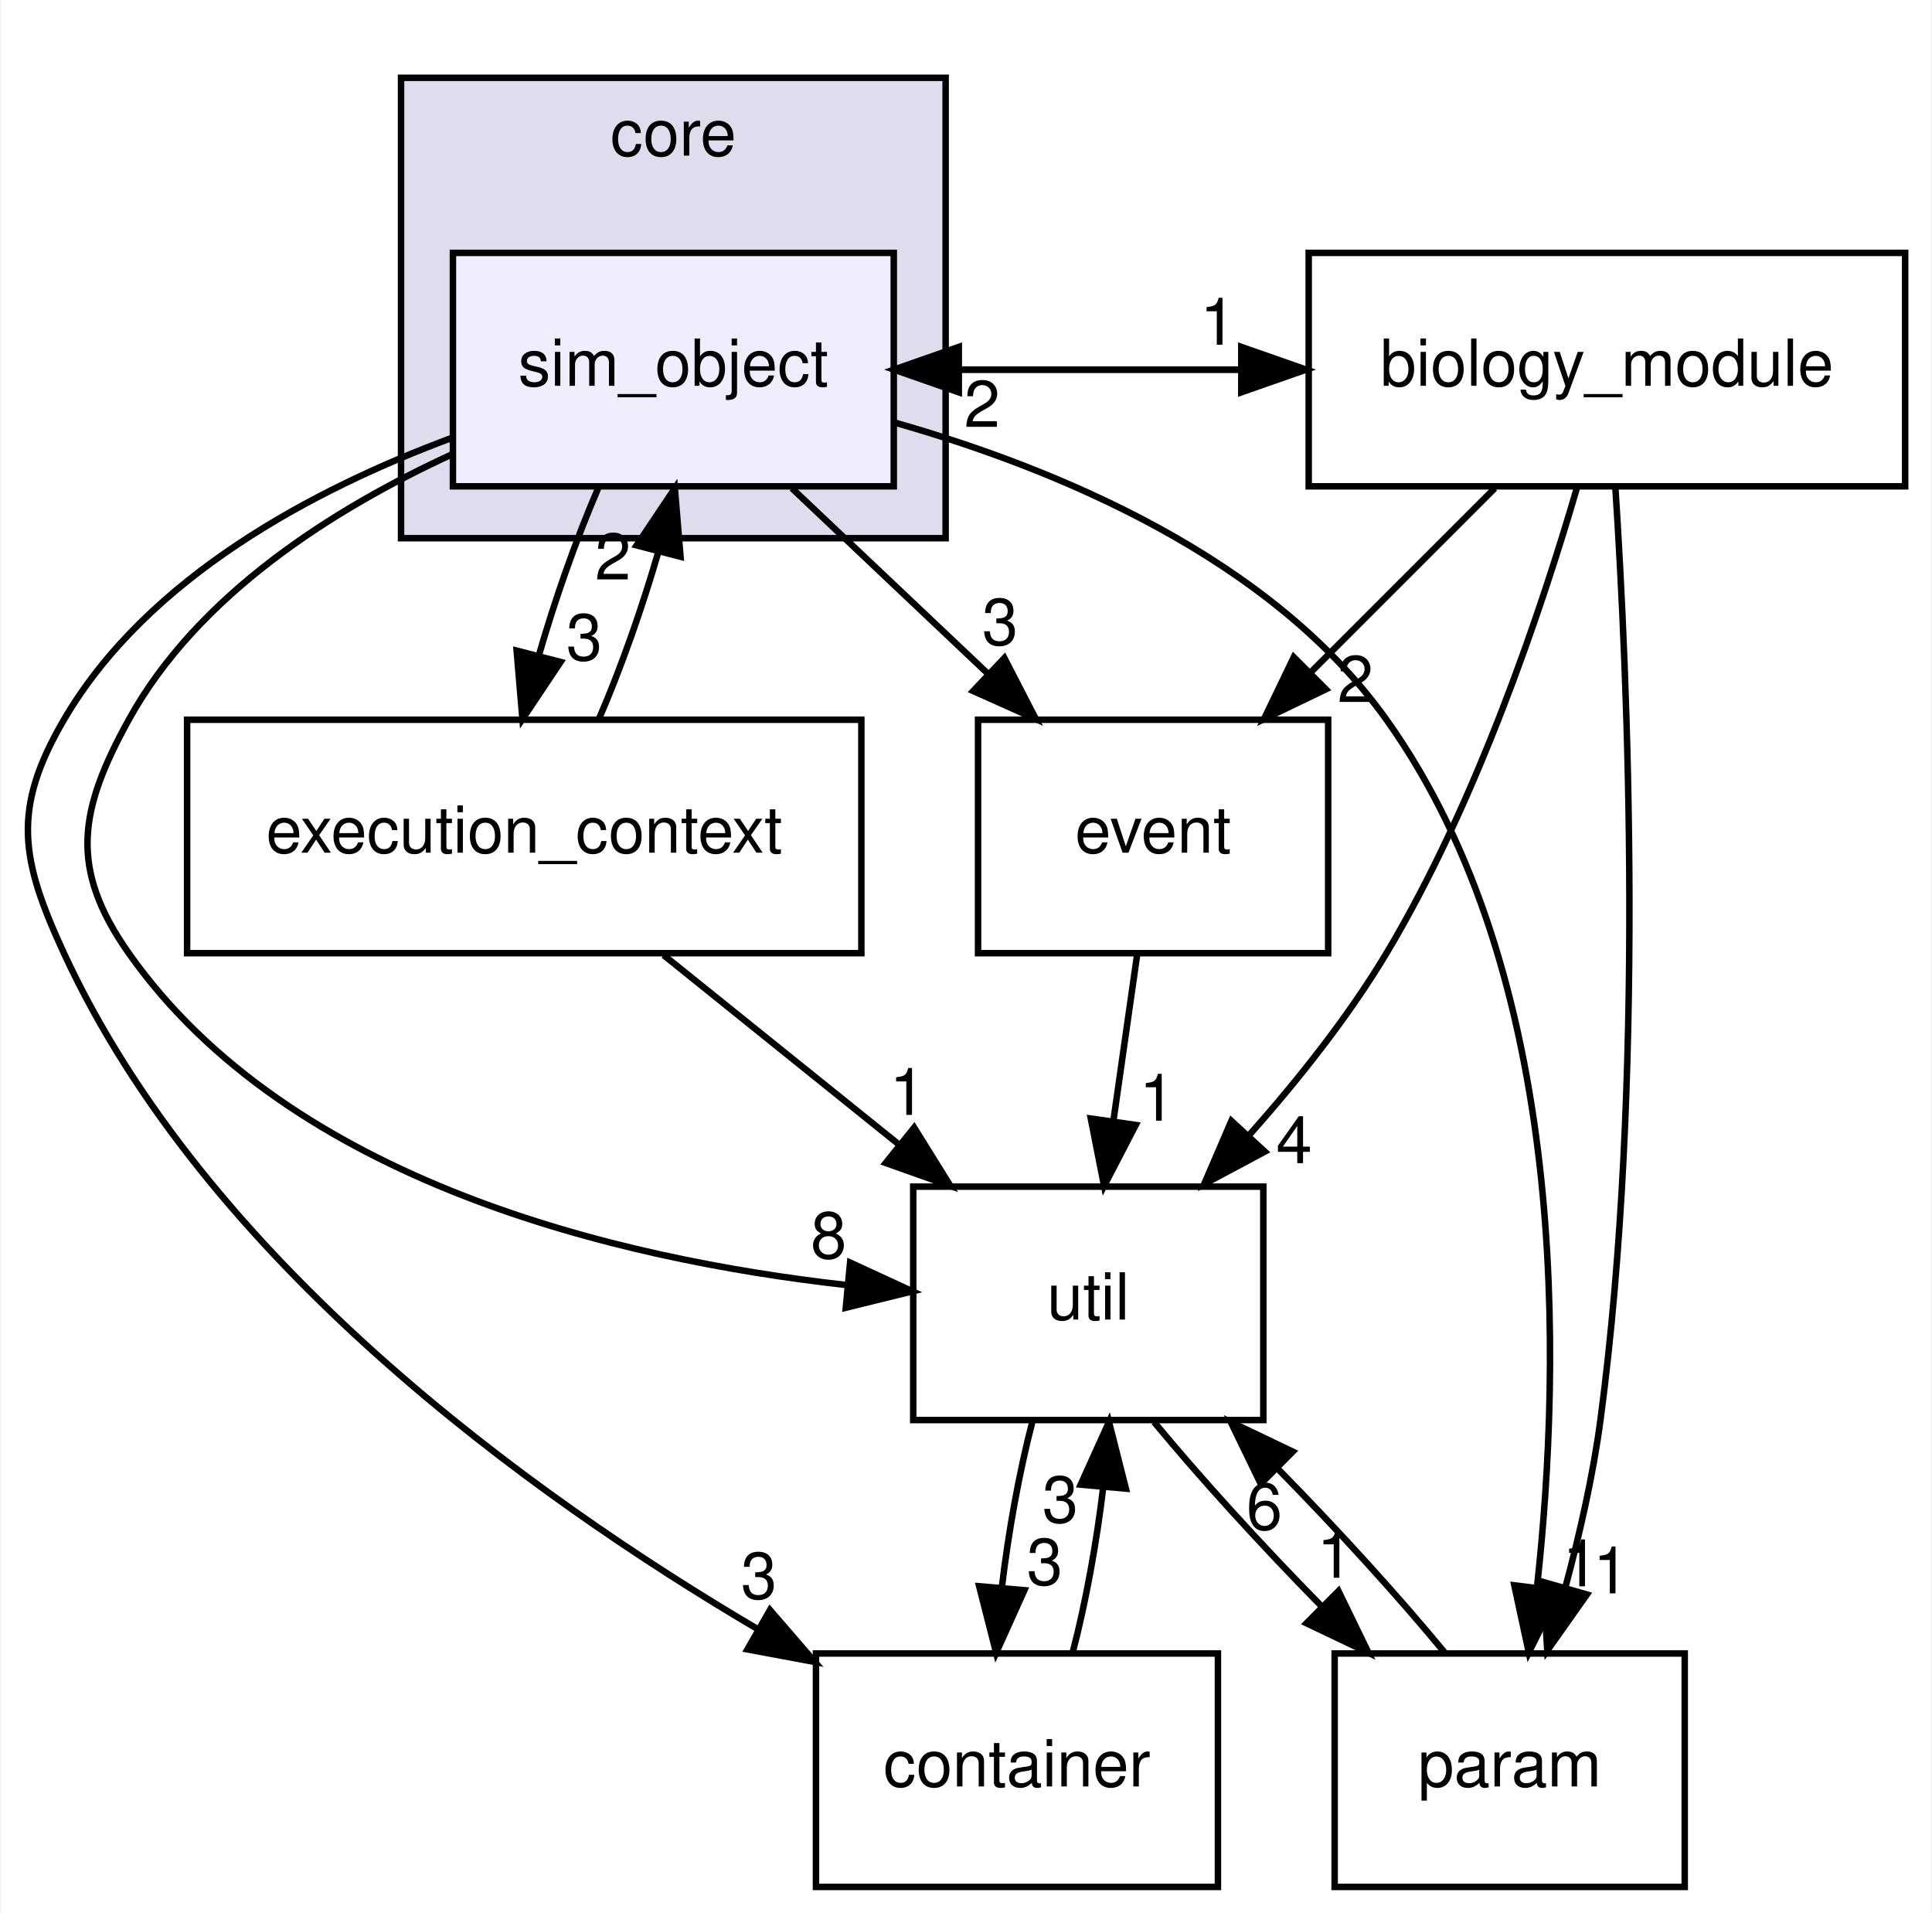
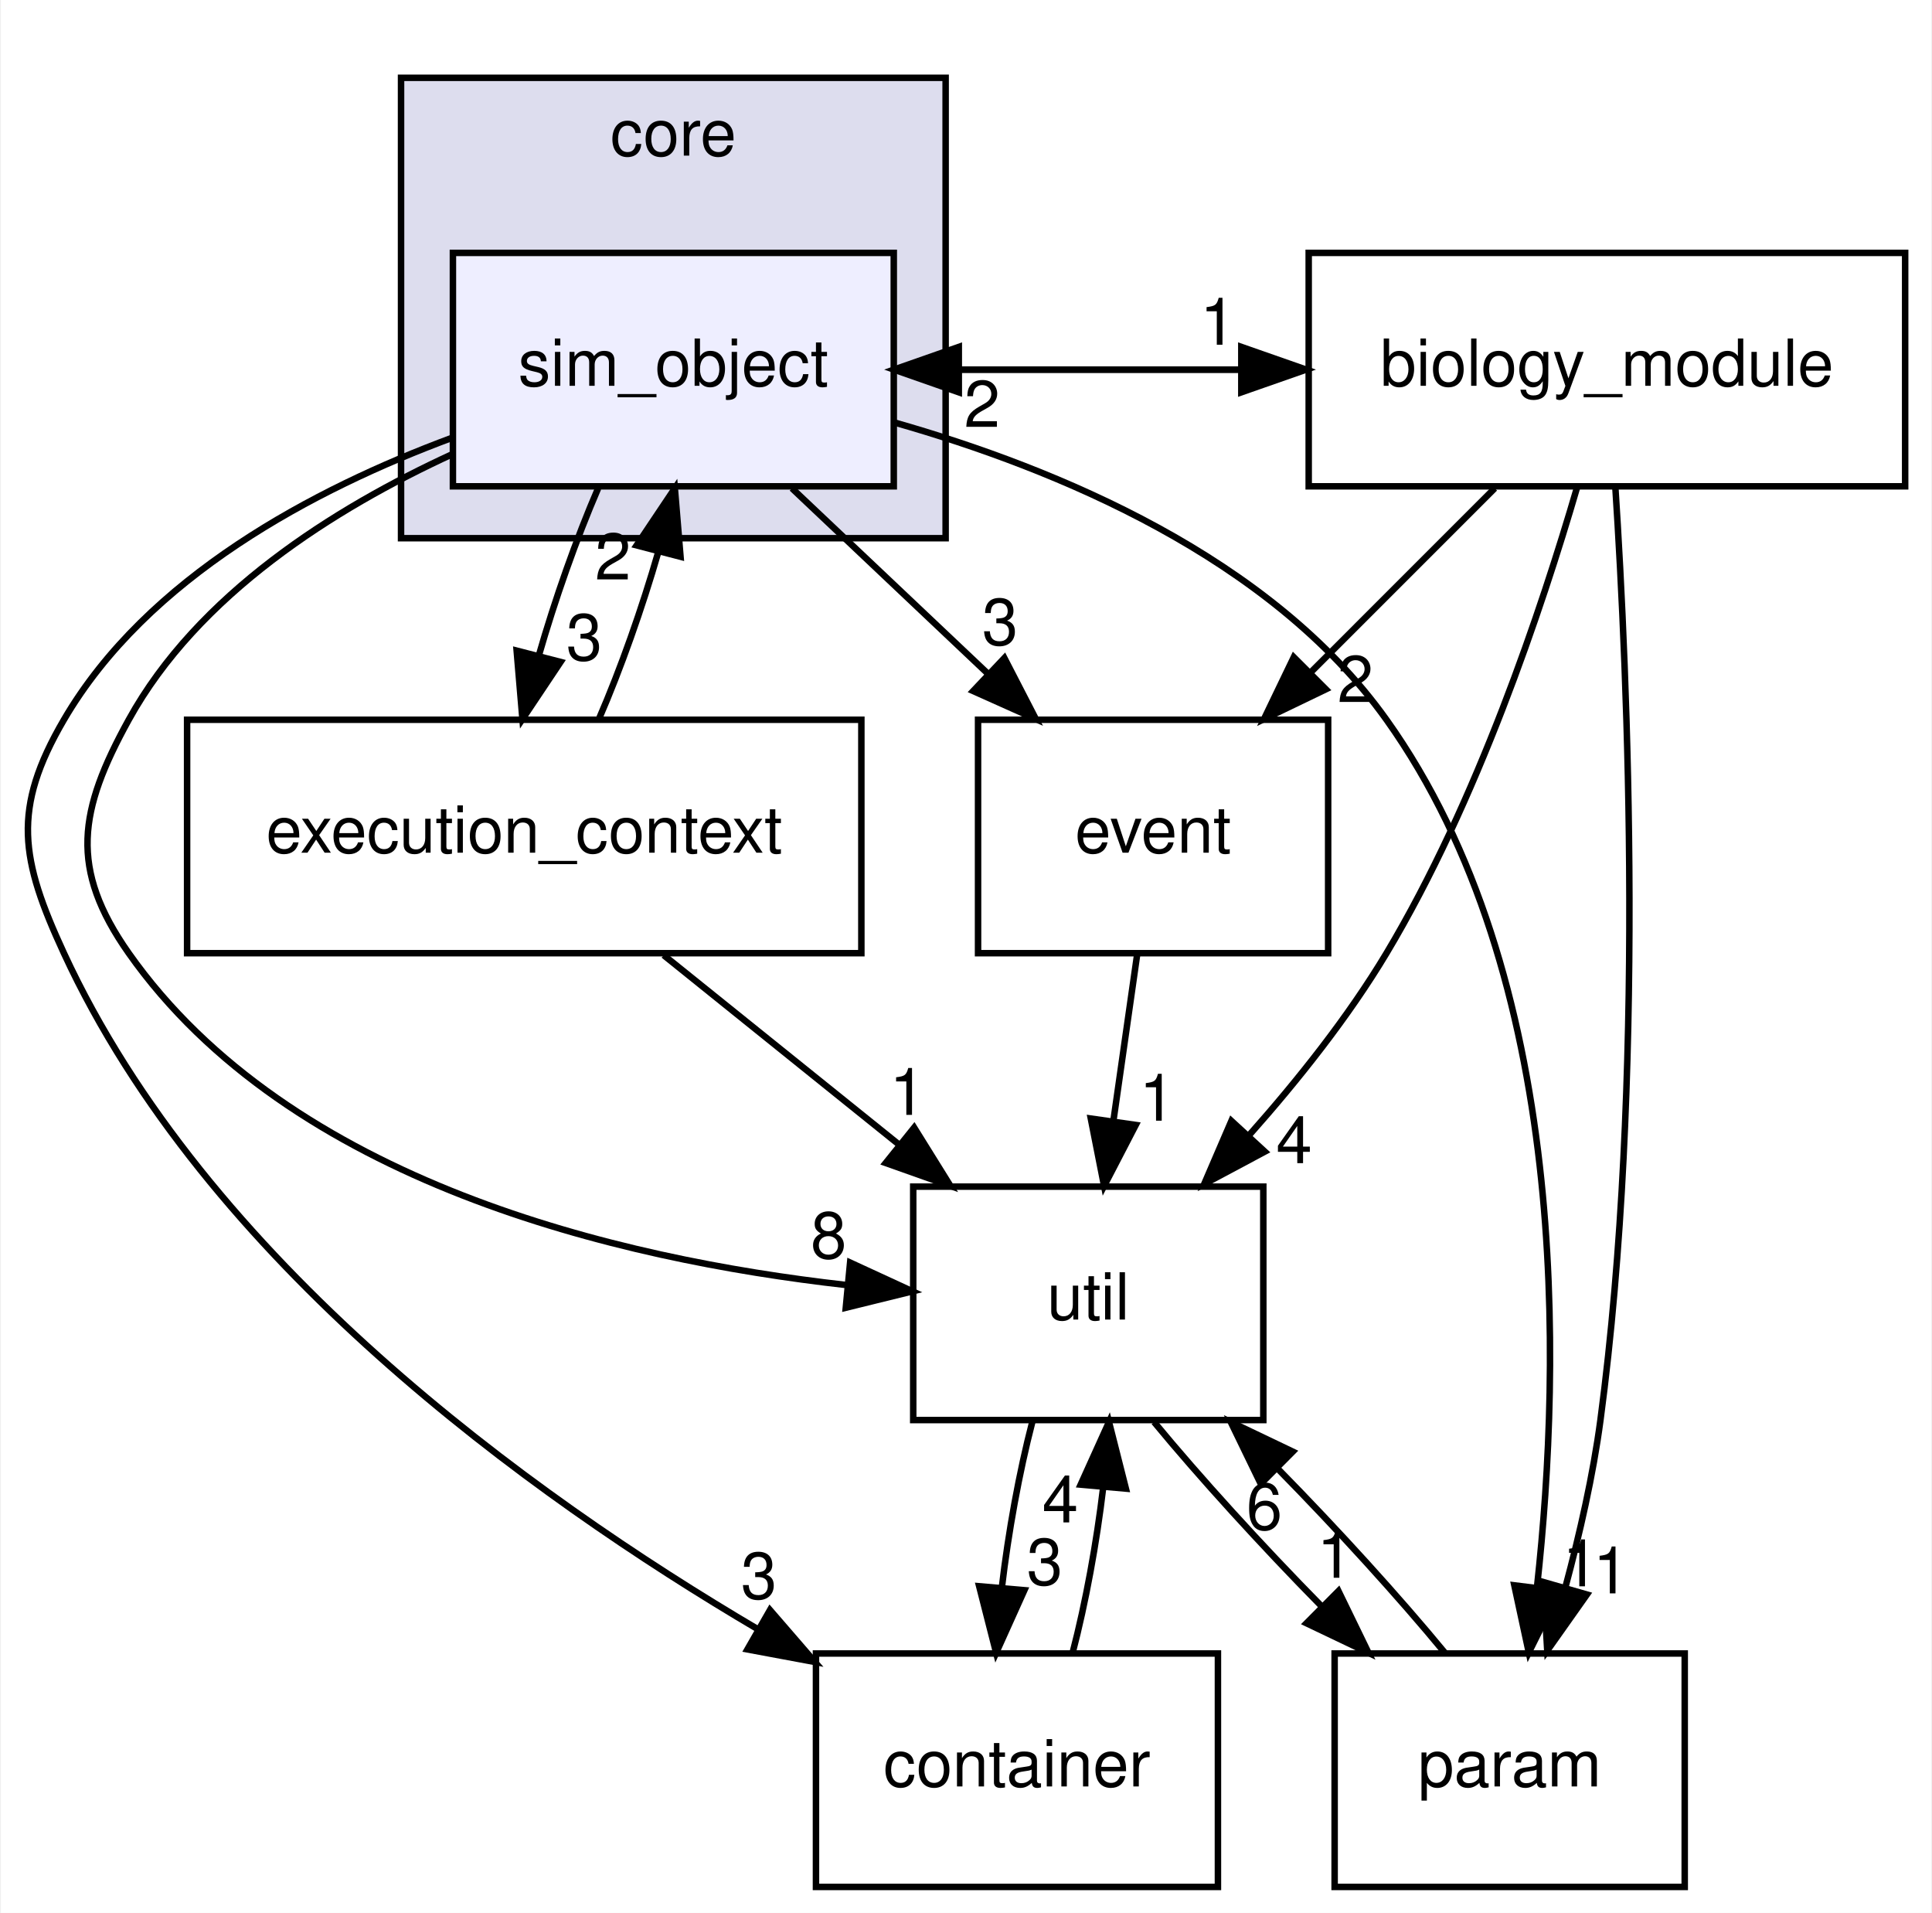
<svg xmlns="http://www.w3.org/2000/svg" xmlns:xlink="http://www.w3.org/1999/xlink" width="298pt" height="295pt" viewBox="0.00 0.00 297.71 295.00">
  <g id="graph0" class="graph" transform="scale(1 1) rotate(0) translate(4 291)">
    <polygon fill="white" stroke="none" points="-4,4 -4,-291 293.714,-291 293.714,4 -4,4" />
    <g id="clust1" class="cluster">
      <g id="a_clust1">
        <a xlink:href="dir_4270bfced15e0e73154b13468c7c9ad9.html" target="_top" xlink:title="core">
          <polygon fill="#ddddee" stroke="black" points="57.714,-208 57.714,-279 141.714,-279 141.714,-208 57.714,-208" />
          <text text-anchor="middle" x="99.714" y="-267" font-family="Helvetica,sans-Serif" font-size="10.00">core</text>
        </a>
      </g>
    </g>
    <g id="node1" class="node">
      <g id="a_node1">
        <a xlink:href="dir_8417c195086d4ff6acfc795544c5eeb6.html" target="_top" xlink:title="sim_object">
          <polygon fill="#eeeeff" stroke="black" points="133.714,-252 65.714,-252 65.714,-216 133.714,-216 133.714,-252" />
          <text text-anchor="middle" x="99.714" y="-231.5" font-family="Helvetica,sans-Serif" font-size="10.00">sim_object</text>
        </a>
      </g>
    </g>
    <g id="node2" class="node">
      <g id="a_node2">
        <a xlink:href="dir_cc1139eeea87fb0d81a0dc0c64778f26.html" target="_top" xlink:title="biology_module">
          <polygon fill="none" stroke="black" points="289.714,-252 197.714,-252 197.714,-216 289.714,-216 289.714,-252" />
          <text text-anchor="middle" x="243.714" y="-231.5" font-family="Helvetica,sans-Serif" font-size="10.00">biology_module</text>
        </a>
      </g>
    </g>
    <g id="edge7" class="edge">
      <path fill="none" stroke="black" d="M133.745,-234C151.46,-234 169.175,-234 186.89,-234" />
      <polygon fill="black" stroke="black" points="187.321,-237.5 197.321,-234 187.321,-230.5 187.321,-237.5" />
      <g id="a_edge7-headlabel">
        <a xlink:href="dir_000010_000001.html" target="_top" xlink:title="1">
          <text text-anchor="middle" x="183.726" y="-237.839" font-family="Helvetica,sans-Serif" font-size="10.00">1</text>
        </a>
      </g>
    </g>
    <g id="node3" class="node">
      <g id="a_node3">
        <a xlink:href="dir_459a7c9a427a2877b0db19c6b8d6e89d.html" target="_top" xlink:title="util">
          <polygon fill="none" stroke="black" points="190.714,-108 136.714,-108 136.714,-72 190.714,-72 190.714,-108" />
          <text text-anchor="middle" x="163.714" y="-87.5" font-family="Helvetica,sans-Serif" font-size="10.00">util</text>
        </a>
      </g>
    </g>
    <g id="edge8" class="edge">
      <path fill="none" stroke="black" d="M65.708,-220.996C47.372,-212.578 26.372,-199.328 15.714,-180 7.987,-165.989 6.503,-157.083 15.714,-144 40.561,-108.71 91.187,-96.795 126.261,-92.842" />
      <polygon fill="black" stroke="black" points="126.979,-96.29 136.601,-91.854 126.313,-89.322 126.979,-96.29" />
      <g id="a_edge8-headlabel">
        <a xlink:href="dir_000010_000013.html" target="_top" xlink:title="8">
          <text text-anchor="middle" x="123.671" y="-96.958" font-family="Helvetica,sans-Serif" font-size="10.00">8</text>
        </a>
      </g>
    </g>
    <g id="node4" class="node">
      <g id="a_node4">
        <a xlink:href="dir_20e5e21553452583d5c4dd80dd906094.html" target="_top" xlink:title="execution_context">
          <polygon fill="none" stroke="black" points="128.714,-180 24.714,-180 24.714,-144 128.714,-144 128.714,-180" />
          <text text-anchor="middle" x="76.714" y="-159.5" font-family="Helvetica,sans-Serif" font-size="10.00">execution_context</text>
        </a>
      </g>
    </g>
    <g id="edge9" class="edge">
      <path fill="none" stroke="black" d="M88.113,-215.697C84.746,-207.898 81.438,-198.509 78.945,-189.829" />
      <polygon fill="black" stroke="black" points="82.324,-188.914 76.439,-180.104 75.546,-190.661 82.324,-188.914" />
      <g id="a_edge9-headlabel">
        <a xlink:href="dir_000010_000006.html" target="_top" xlink:title="3">
          <text text-anchor="middle" x="85.971" y="-189.186" font-family="Helvetica,sans-Serif" font-size="10.00">3</text>
        </a>
      </g>
    </g>
    <g id="node5" class="node">
      <g id="a_node5">
        <a xlink:href="dir_1b63f22ff36ffa98be356425464e796a.html" target="_top" xlink:title="container">
          <polygon fill="none" stroke="black" points="183.714,-36 121.714,-36 121.714,-0 183.714,-0 183.714,-36" />
          <text text-anchor="middle" x="152.714" y="-15.5" font-family="Helvetica,sans-Serif" font-size="10.00">container</text>
        </a>
      </g>
    </g>
    <g id="edge10" class="edge">
      <path fill="none" stroke="black" d="M65.586,-223.483C44.292,-215.583 18.566,-202 5.714,-180 -2.357,-166.185 -1,-158.523 5.714,-144 27.616,-96.626 77.304,-60.617 112.846,-39.687" />
      <polygon fill="black" stroke="black" points="114.62,-42.704 121.552,-34.692 111.137,-36.632 114.62,-42.704" />
      <g id="a_edge10-headlabel">
        <a xlink:href="dir_000010_000002.html" target="_top" xlink:title="3">
          <text text-anchor="middle" x="112.915" y="-44.456" font-family="Helvetica,sans-Serif" font-size="10.00">3</text>
        </a>
      </g>
    </g>
    <g id="node6" class="node">
      <g id="a_node6">
        <a xlink:href="dir_1505f64a8d203d0c8301996badaaeb61.html" target="_top" xlink:title="event">
          <polygon fill="none" stroke="black" points="200.714,-180 146.714,-180 146.714,-144 200.714,-144 200.714,-180" />
          <text text-anchor="middle" x="173.714" y="-159.5" font-family="Helvetica,sans-Serif" font-size="10.00">event</text>
        </a>
      </g>
    </g>
    <g id="edge11" class="edge">
      <path fill="none" stroke="black" d="M118.006,-215.697C127.146,-207.05 138.354,-196.449 148.314,-187.027" />
      <polygon fill="black" stroke="black" points="150.773,-189.519 155.632,-180.104 145.962,-184.434 150.773,-189.519" />
      <g id="a_edge11-headlabel">
        <a xlink:href="dir_000010_000003.html" target="_top" xlink:title="3">
          <text text-anchor="middle" x="150.112" y="-191.552" font-family="Helvetica,sans-Serif" font-size="10.00">3</text>
        </a>
      </g>
    </g>
    <g id="node7" class="node">
      <g id="a_node7">
        <a xlink:href="dir_7155ef3ffc36b95c2fce4bd5b1f8d366.html" target="_top" xlink:title="param">
          <polygon fill="none" stroke="black" points="255.714,-36 201.714,-36 201.714,-0 255.714,-0 255.714,-36" />
          <text text-anchor="middle" x="228.714" y="-15.5" font-family="Helvetica,sans-Serif" font-size="10.00">param</text>
        </a>
      </g>
    </g>
    <g id="edge12" class="edge">
      <path fill="none" stroke="black" d="M133.753,-225.862C158.944,-218.703 191.863,-205.023 209.714,-180 237.958,-140.407 236.73,-80.909 232.948,-46.418" />
      <polygon fill="black" stroke="black" points="236.378,-45.643 231.664,-36.155 229.432,-46.512 236.378,-45.643" />
      <g id="a_edge12-headlabel">
        <a xlink:href="dir_000010_000009.html" target="_top" xlink:title="1">
          <text text-anchor="middle" x="239.641" y="-46.358" font-family="Helvetica,sans-Serif" font-size="10.00">1</text>
        </a>
      </g>
    </g>
    <g id="edge2" class="edge">
      <path fill="none" stroke="black" d="M197.321,-234C179.606,-234 161.891,-234 144.175,-234" />
      <polygon fill="black" stroke="black" points="143.745,-230.5 133.745,-234 143.745,-237.5 143.745,-230.5" />
      <g id="a_edge2-headlabel">
        <a xlink:href="dir_000001_000010.html" target="_top" xlink:title="2">
          <text text-anchor="middle" x="147.34" y="-225.161" font-family="Helvetica,sans-Serif" font-size="10.00">2</text>
        </a>
      </g>
    </g>
    <g id="edge1" class="edge">
      <path fill="none" stroke="black" d="M239.099,-215.794C233.689,-197.25 223.657,-167.269 209.714,-144 203.829,-134.179 196.066,-124.427 188.598,-116.017" />
      <polygon fill="black" stroke="black" points="190.943,-113.397 181.598,-108.405 185.791,-118.135 190.943,-113.397" />
      <g id="a_edge1-headlabel">
        <a xlink:href="dir_000001_000013.html" target="_top" xlink:title="4">
          <text text-anchor="middle" x="195.466" y="-111.62" font-family="Helvetica,sans-Serif" font-size="10.00">4</text>
        </a>
      </g>
    </g>
    <g id="edge3" class="edge">
      <path fill="none" stroke="black" d="M226.41,-215.697C217.849,-207.135 207.37,-196.656 198.018,-187.304" />
      <polygon fill="black" stroke="black" points="200.364,-184.701 190.818,-180.104 195.414,-189.65 200.364,-184.701" />
      <g id="a_edge3-headlabel">
        <a xlink:href="dir_000001_000003.html" target="_top" xlink:title="2">
          <text text-anchor="middle" x="204.914" y="-182.735" font-family="Helvetica,sans-Serif" font-size="10.00">2</text>
        </a>
      </g>
    </g>
    <g id="edge4" class="edge">
      <path fill="none" stroke="black" d="M245.006,-215.982C246.934,-186.502 249.642,-124.091 242.714,-72 241.585,-63.51 239.519,-54.438 237.315,-46.244" />
      <polygon fill="black" stroke="black" points="240.626,-45.094 234.509,-36.443 233.897,-47.021 240.626,-45.094" />
      <g id="a_edge4-headlabel">
        <a xlink:href="dir_000001_000009.html" target="_top" xlink:title="1">
          <text text-anchor="middle" x="244.345" y="-45.268" font-family="Helvetica,sans-Serif" font-size="10.00">1</text>
        </a>
      </g>
    </g>
    <g id="edge5" class="edge">
      <path fill="none" stroke="black" d="M155.079,-71.697C153.071,-63.983 151.388,-54.712 150.379,-46.112" />
      <polygon fill="black" stroke="black" points="153.862,-45.763 149.507,-36.104 146.888,-46.37 153.862,-45.763" />
      <g id="a_edge5-headlabel">
        <a xlink:href="dir_000013_000002.html" target="_top" xlink:title="3">
          <text text-anchor="middle" x="157.003" y="-46.597" font-family="Helvetica,sans-Serif" font-size="10.00">3</text>
        </a>
      </g>
    </g>
    <g id="edge6" class="edge">
      <path fill="none" stroke="black" d="M173.866,-71.697C180.932,-63.135 190.481,-52.656 199.684,-43.304" />
      <polygon fill="black" stroke="black" points="202.305,-45.634 206.936,-36.104 197.374,-40.666 202.305,-45.634" />
      <g id="a_edge6-headlabel">
        <a xlink:href="dir_000013_000009.html" target="_top" xlink:title="1">
          <text text-anchor="middle" x="201.755" y="-47.681" font-family="Helvetica,sans-Serif" font-size="10.00">1</text>
        </a>
      </g>
    </g>
    <g id="edge14" class="edge">
      <path fill="none" stroke="black" d="M88.229,-180.104C91.597,-187.876 94.912,-197.257 97.418,-205.949" />
      <polygon fill="black" stroke="black" points="94.048,-206.894 99.944,-215.697 100.824,-205.138 94.048,-206.894" />
      <g id="a_edge14-headlabel">
        <a xlink:href="dir_000006_000010.html" target="_top" xlink:title="2">
          <text text-anchor="middle" x="90.398" y="-201.627" font-family="Helvetica,sans-Serif" font-size="10.00">2</text>
        </a>
      </g>
    </g>
    <g id="edge13" class="edge">
      <path fill="none" stroke="black" d="M98.219,-143.697C109.176,-134.881 122.66,-124.032 134.539,-114.474" />
      <polygon fill="black" stroke="black" points="136.858,-117.1 142.456,-108.104 132.47,-111.646 136.858,-117.1" />
      <g id="a_edge13-headlabel">
        <a xlink:href="dir_000006_000013.html" target="_top" xlink:title="1">
          <text text-anchor="middle" x="135.838" y="-119.066" font-family="Helvetica,sans-Serif" font-size="10.00">1</text>
        </a>
      </g>
    </g>
    <g id="edge15" class="edge">
      <path fill="none" stroke="black" d="M161.297,-36.104C163.31,-43.791 165.002,-53.054 166.022,-61.665" />
      <polygon fill="black" stroke="black" points="162.542,-62.044 166.91,-71.697 169.515,-61.427 162.542,-62.044" />
      <g id="a_edge15-headlabel">
-         <a xlink:href="dir_000002_000013.html" target="_top" xlink:title="3">
-           <text text-anchor="middle" x="159.397" y="-56.214" font-family="Helvetica,sans-Serif" font-size="10.00">3</text>
+         <a xlink:href="dir_000002_000013.html" target="_top" xlink:title="4">
+           <text text-anchor="middle" x="159.397" y="-56.214" font-family="Helvetica,sans-Serif" font-size="10.00">4</text>
        </a>
      </g>
    </g>
    <g id="edge16" class="edge">
      <path fill="none" stroke="black" d="M171.242,-143.697C170.14,-135.983 168.816,-126.712 167.587,-118.112" />
      <polygon fill="black" stroke="black" points="171.036,-117.509 166.157,-108.104 164.107,-118.499 171.036,-117.509" />
      <g id="a_edge16-headlabel">
        <a xlink:href="dir_000003_000013.html" target="_top" xlink:title="1">
          <text text-anchor="middle" x="174.355" y="-118.166" font-family="Helvetica,sans-Serif" font-size="10.00">1</text>
        </a>
      </g>
    </g>
    <g id="edge17" class="edge">
      <path fill="none" stroke="black" d="M218.726,-36.104C211.698,-44.636 202.167,-55.108 192.958,-64.478" />
      <polygon fill="black" stroke="black" points="190.321,-62.164 185.697,-71.697 195.256,-67.128 190.321,-62.164" />
      <g id="a_edge17-headlabel">
        <a xlink:href="dir_000009_000013.html" target="_top" xlink:title="6">
          <text text-anchor="middle" x="190.868" y="-55.116" font-family="Helvetica,sans-Serif" font-size="10.00">6</text>
        </a>
      </g>
    </g>
  </g>
</svg>
